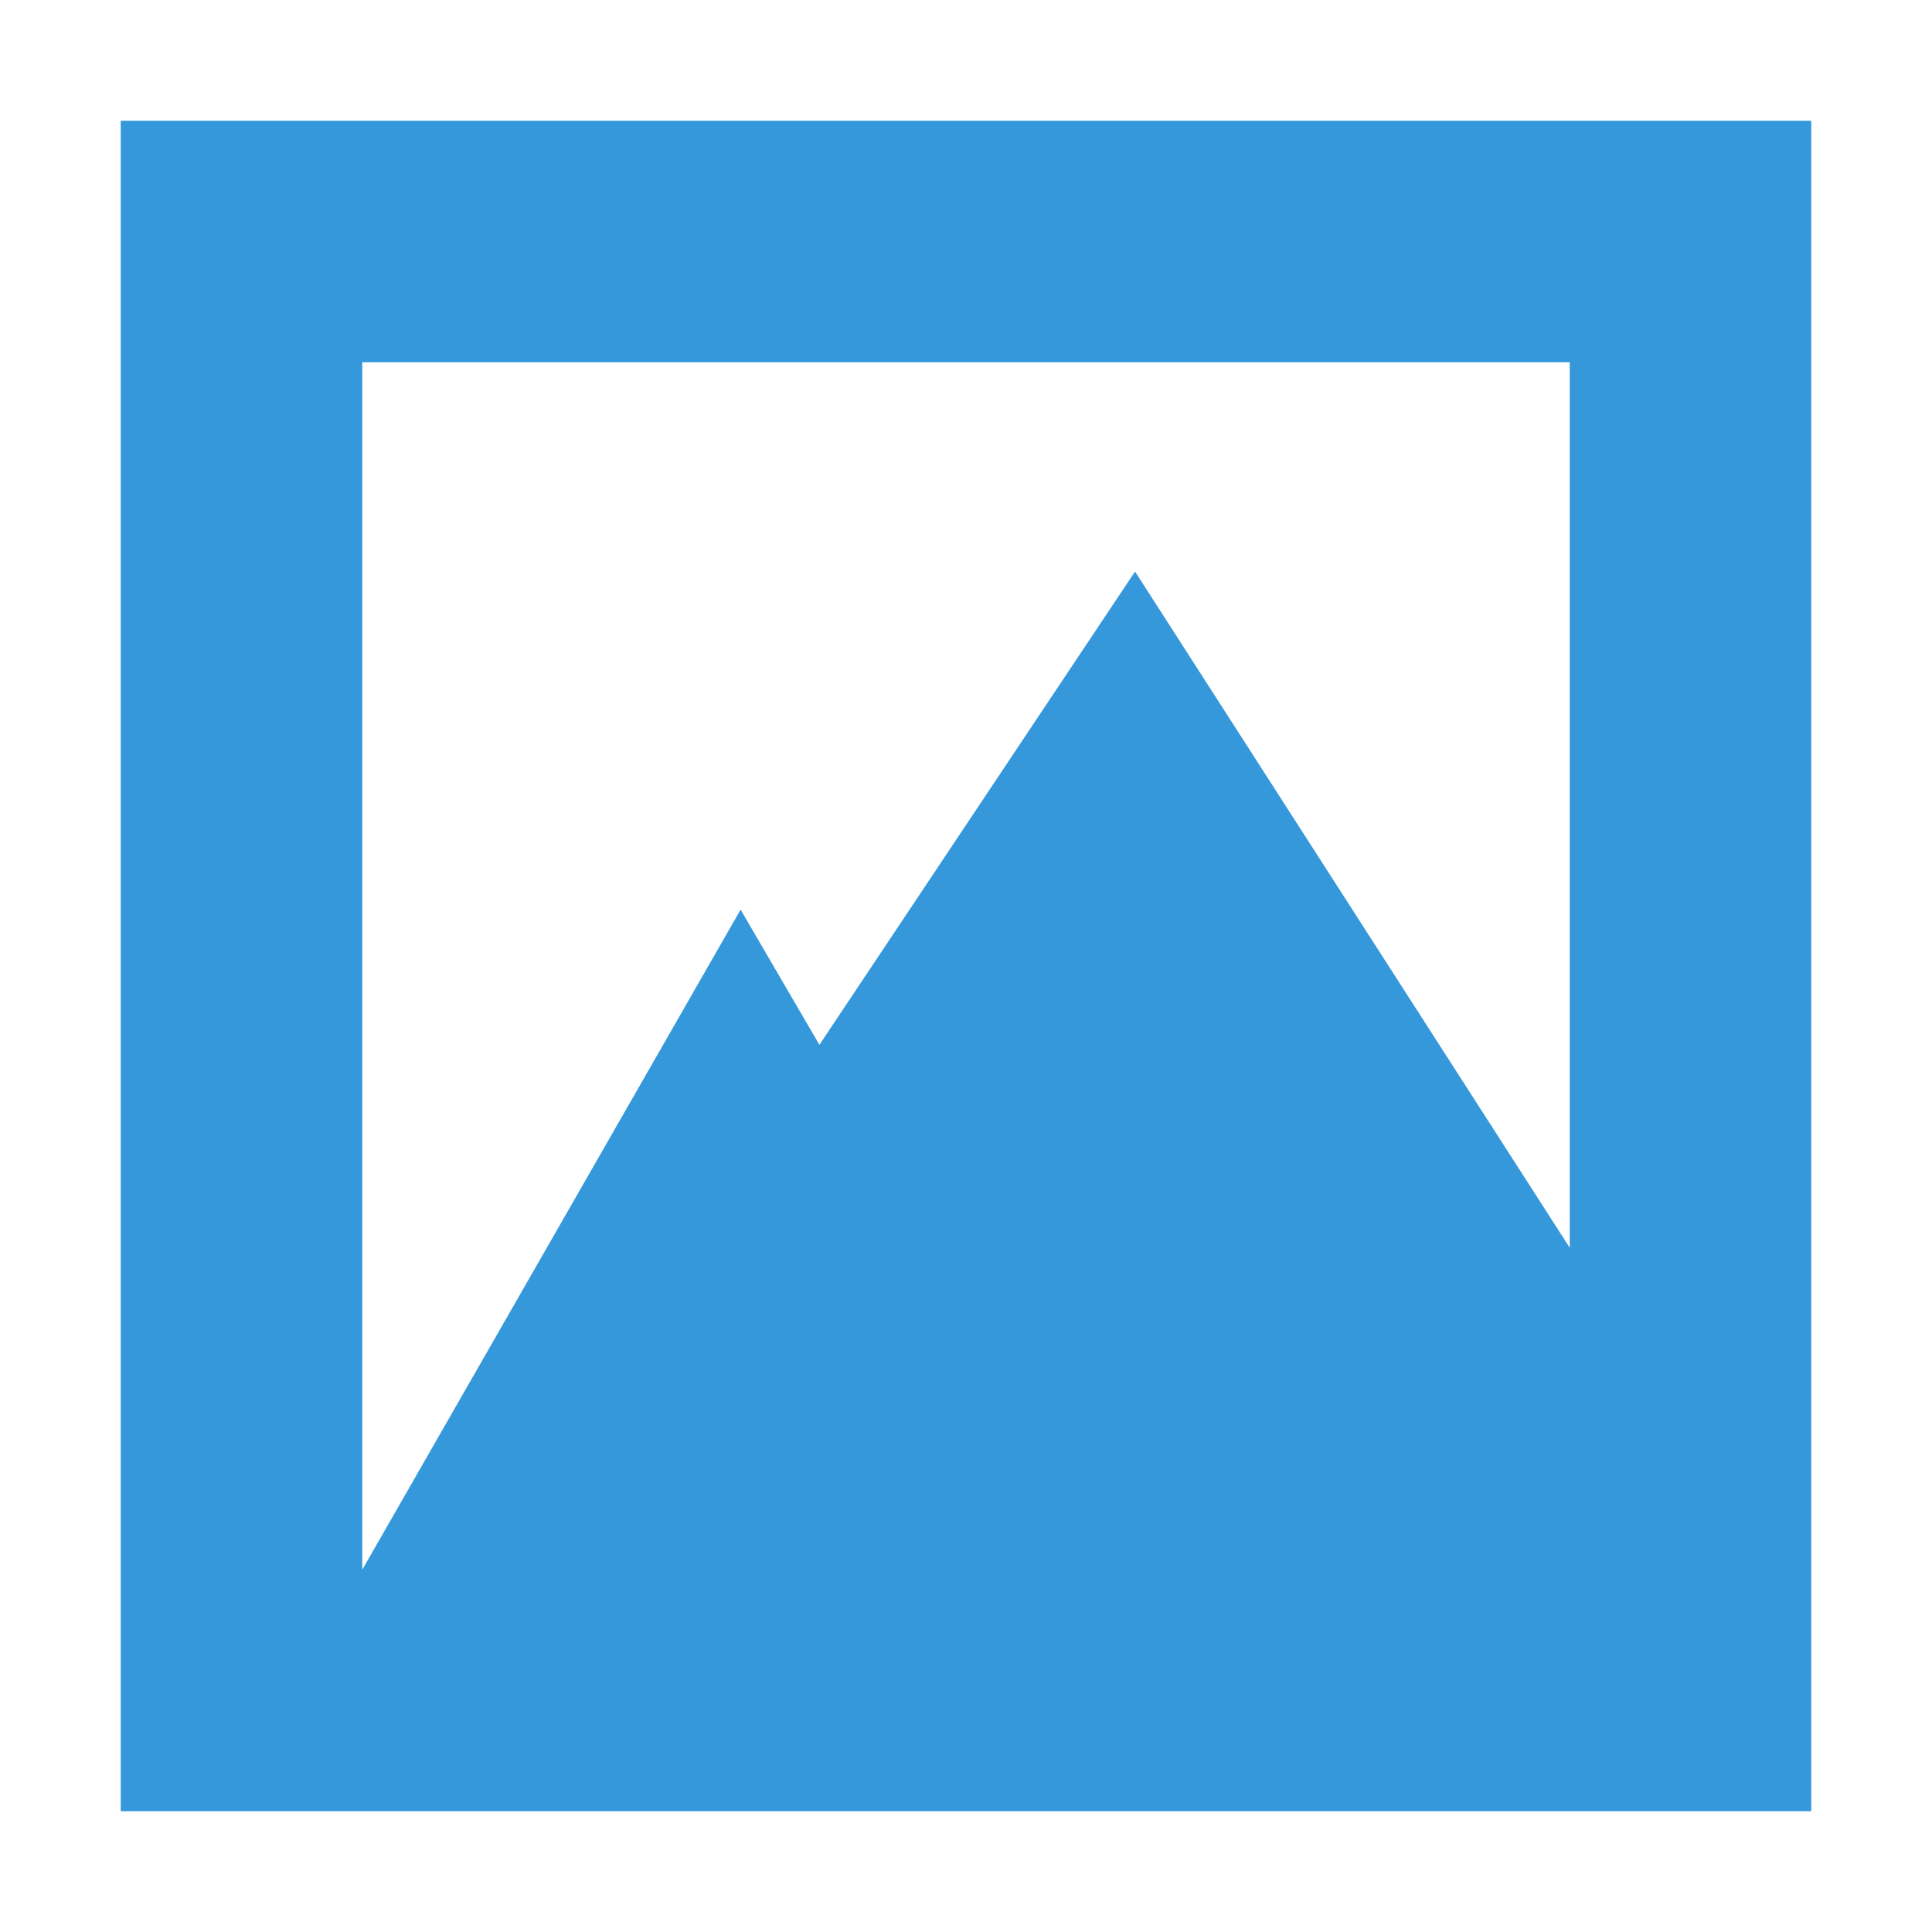
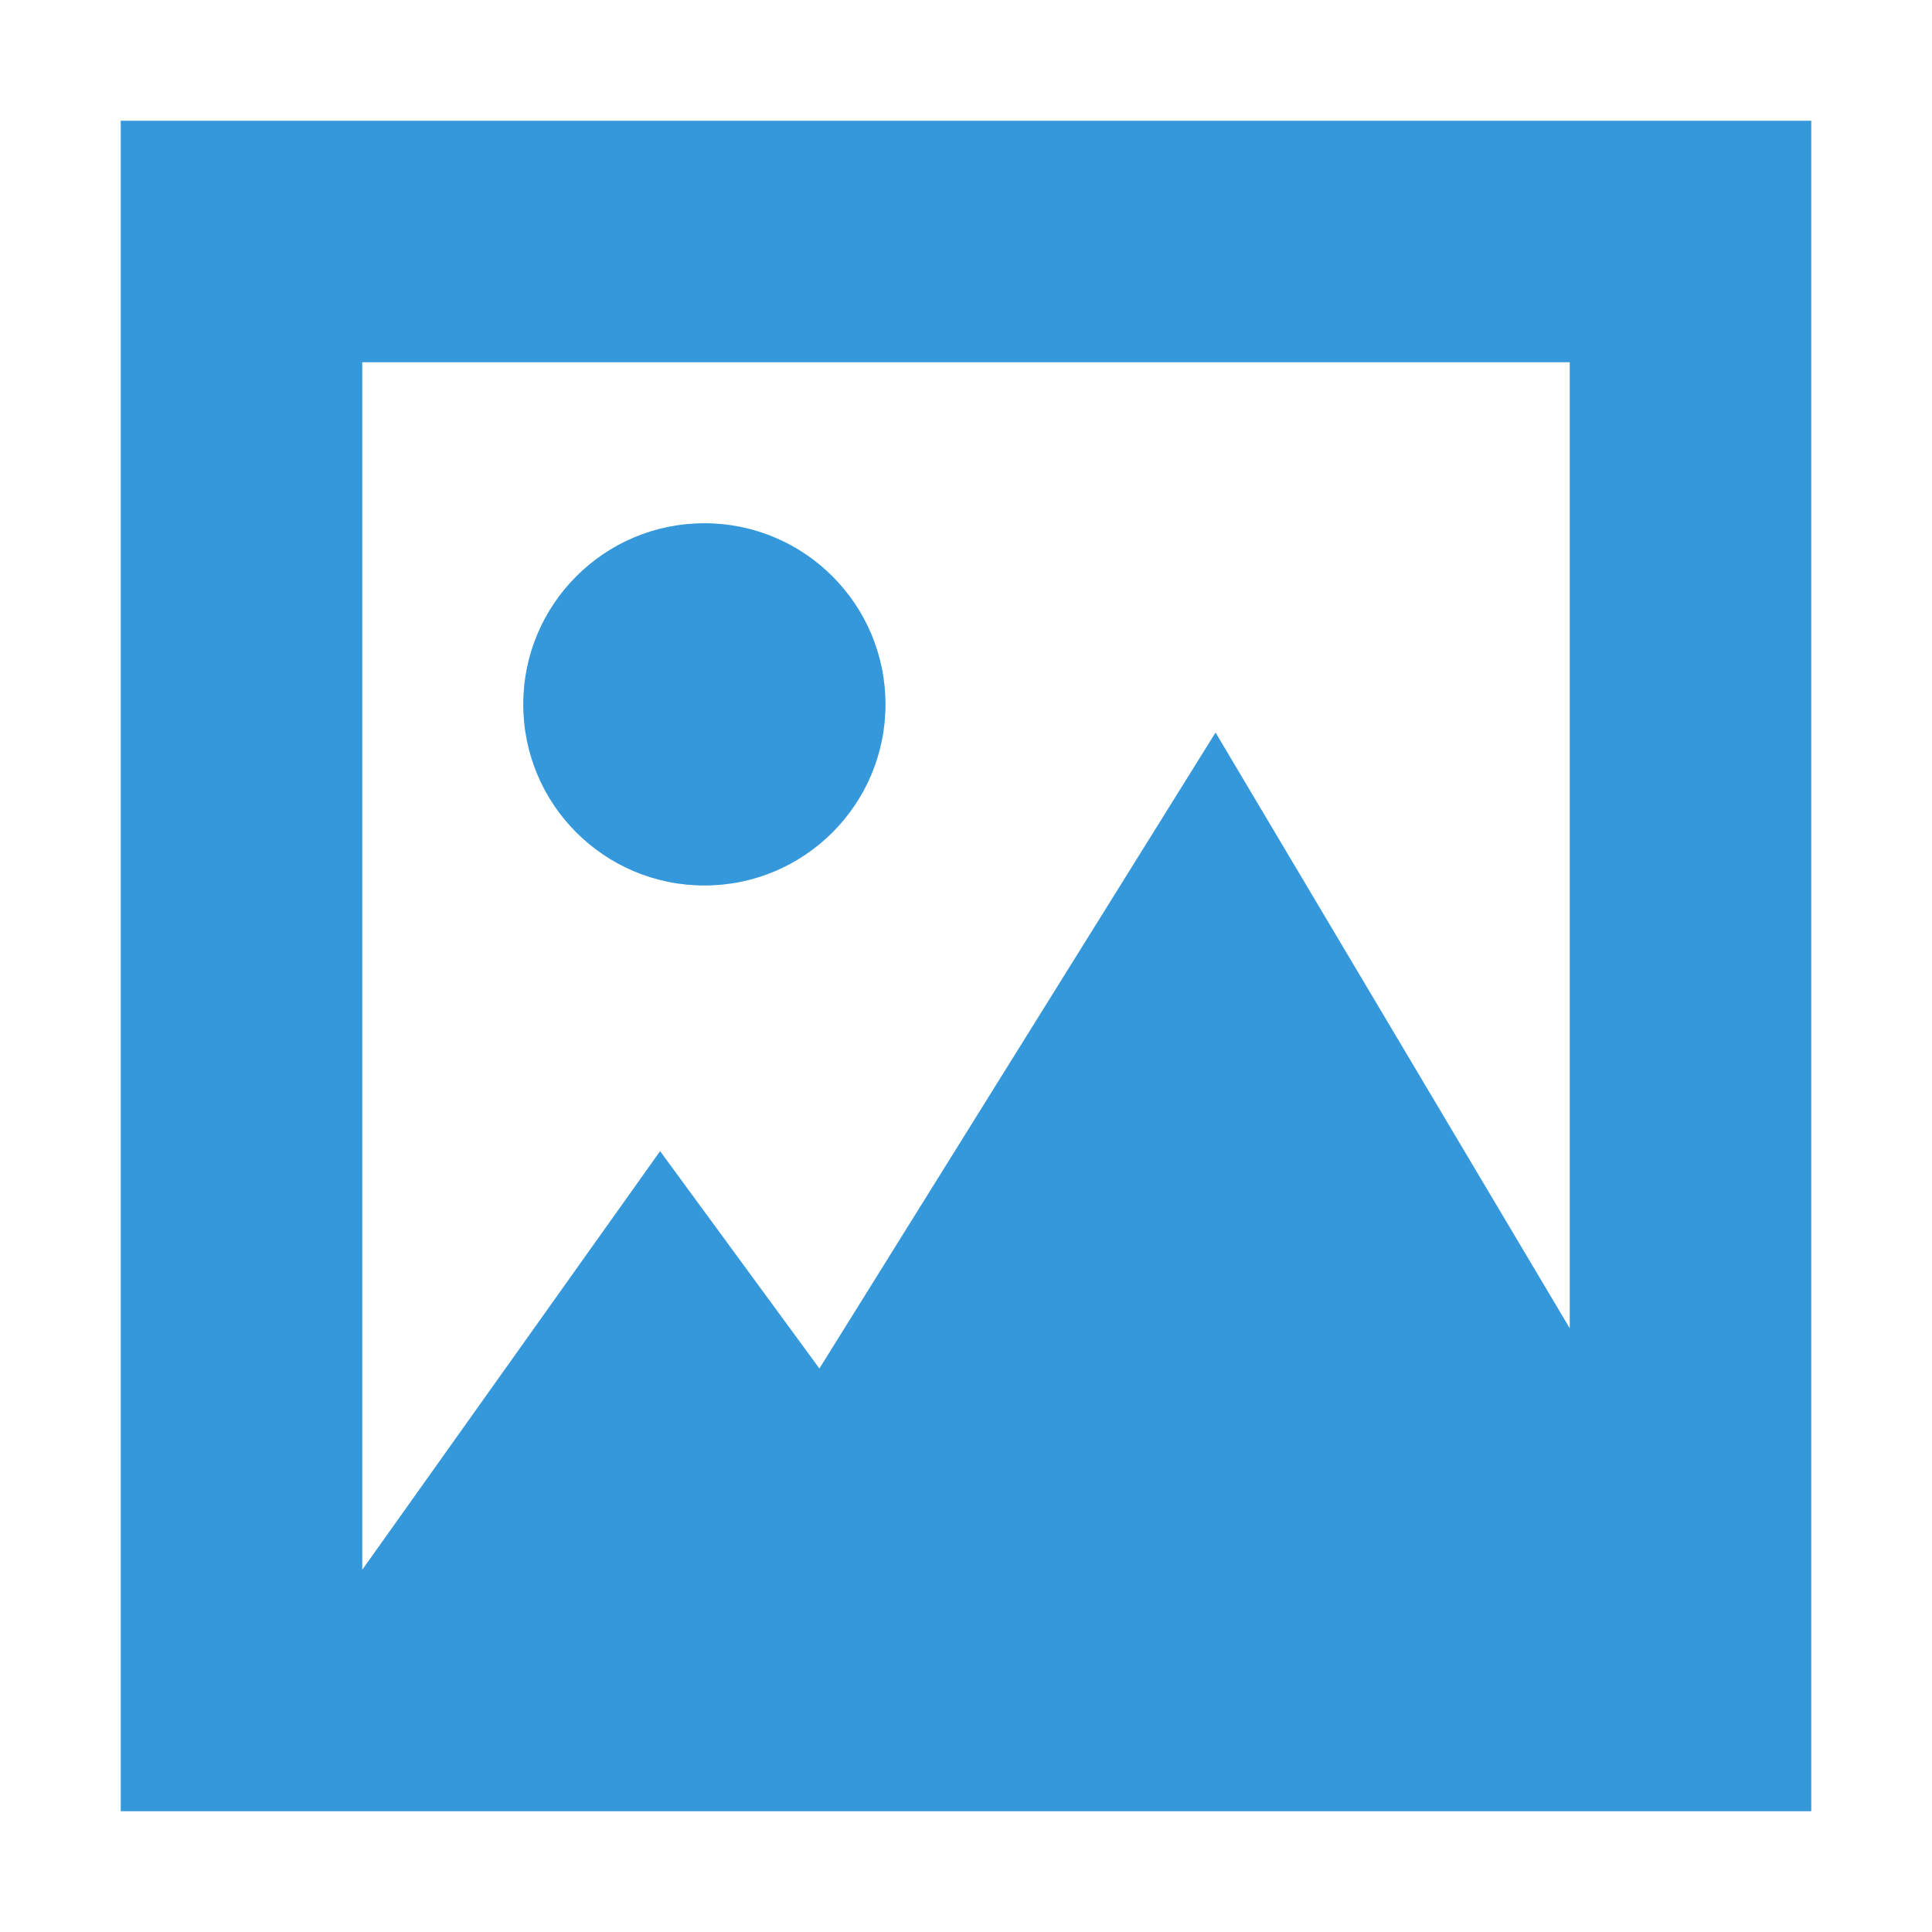
<svg xmlns="http://www.w3.org/2000/svg" width="48" version="1.1" height="48">
-   <path style="fill:#3498db;stroke:none" id="rect3261" d="M 3,3 V 45 H 45 V 39.4 3 Z M 9,9 H 39 V 31 L 28.2,14.2 20.358,25.958 18.4,22.6 9,39 Z" />
+   <g style="fill:#3498db">
+     <path d="M 3,3 V 45 H 45 V 3 Z M 9,9 H 39 V 33 L 30.2,18.2 20.358,34 16.4,28.6 9,39 Z" />
+     <path d="M 22,17.5 A 4.5,4.5 0 0 1 17.5,22 4.5,4.5 0 0 1 13,17.5 4.5,4.5 0 0 1 17.5,13 4.5,4.5 0 0 1 22,17.5 Z" />
+   </g>
</svg>
